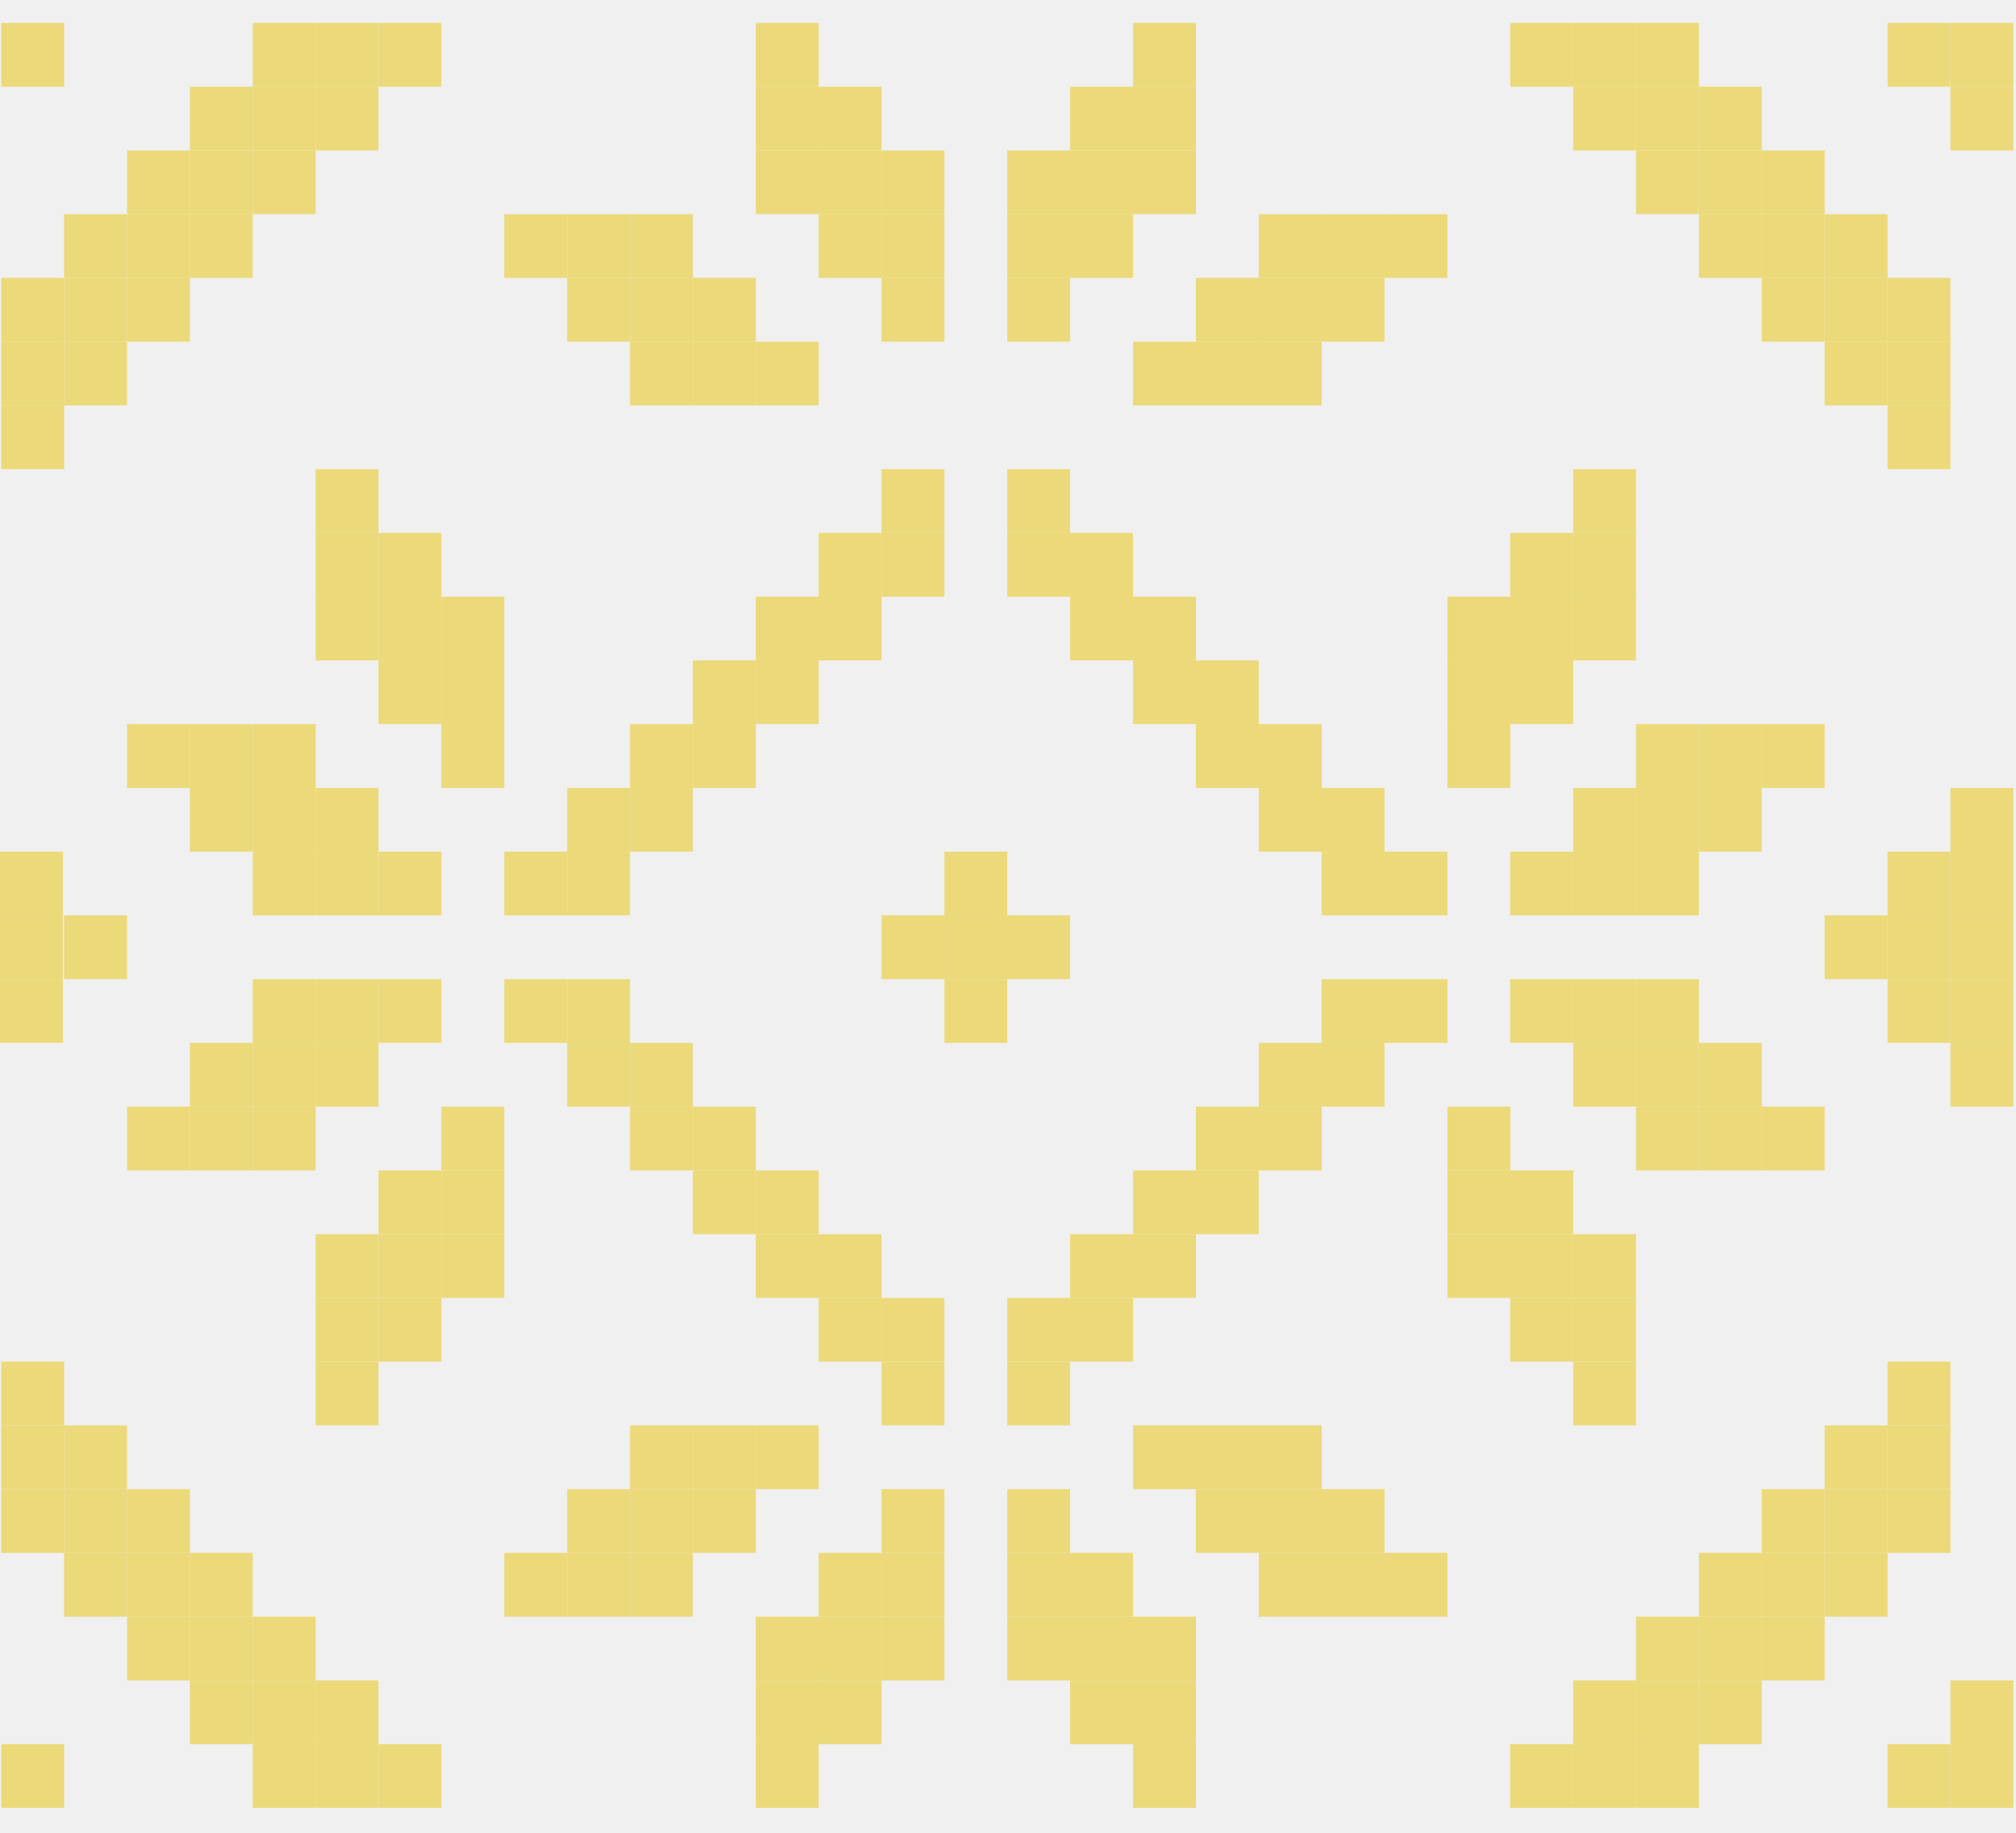
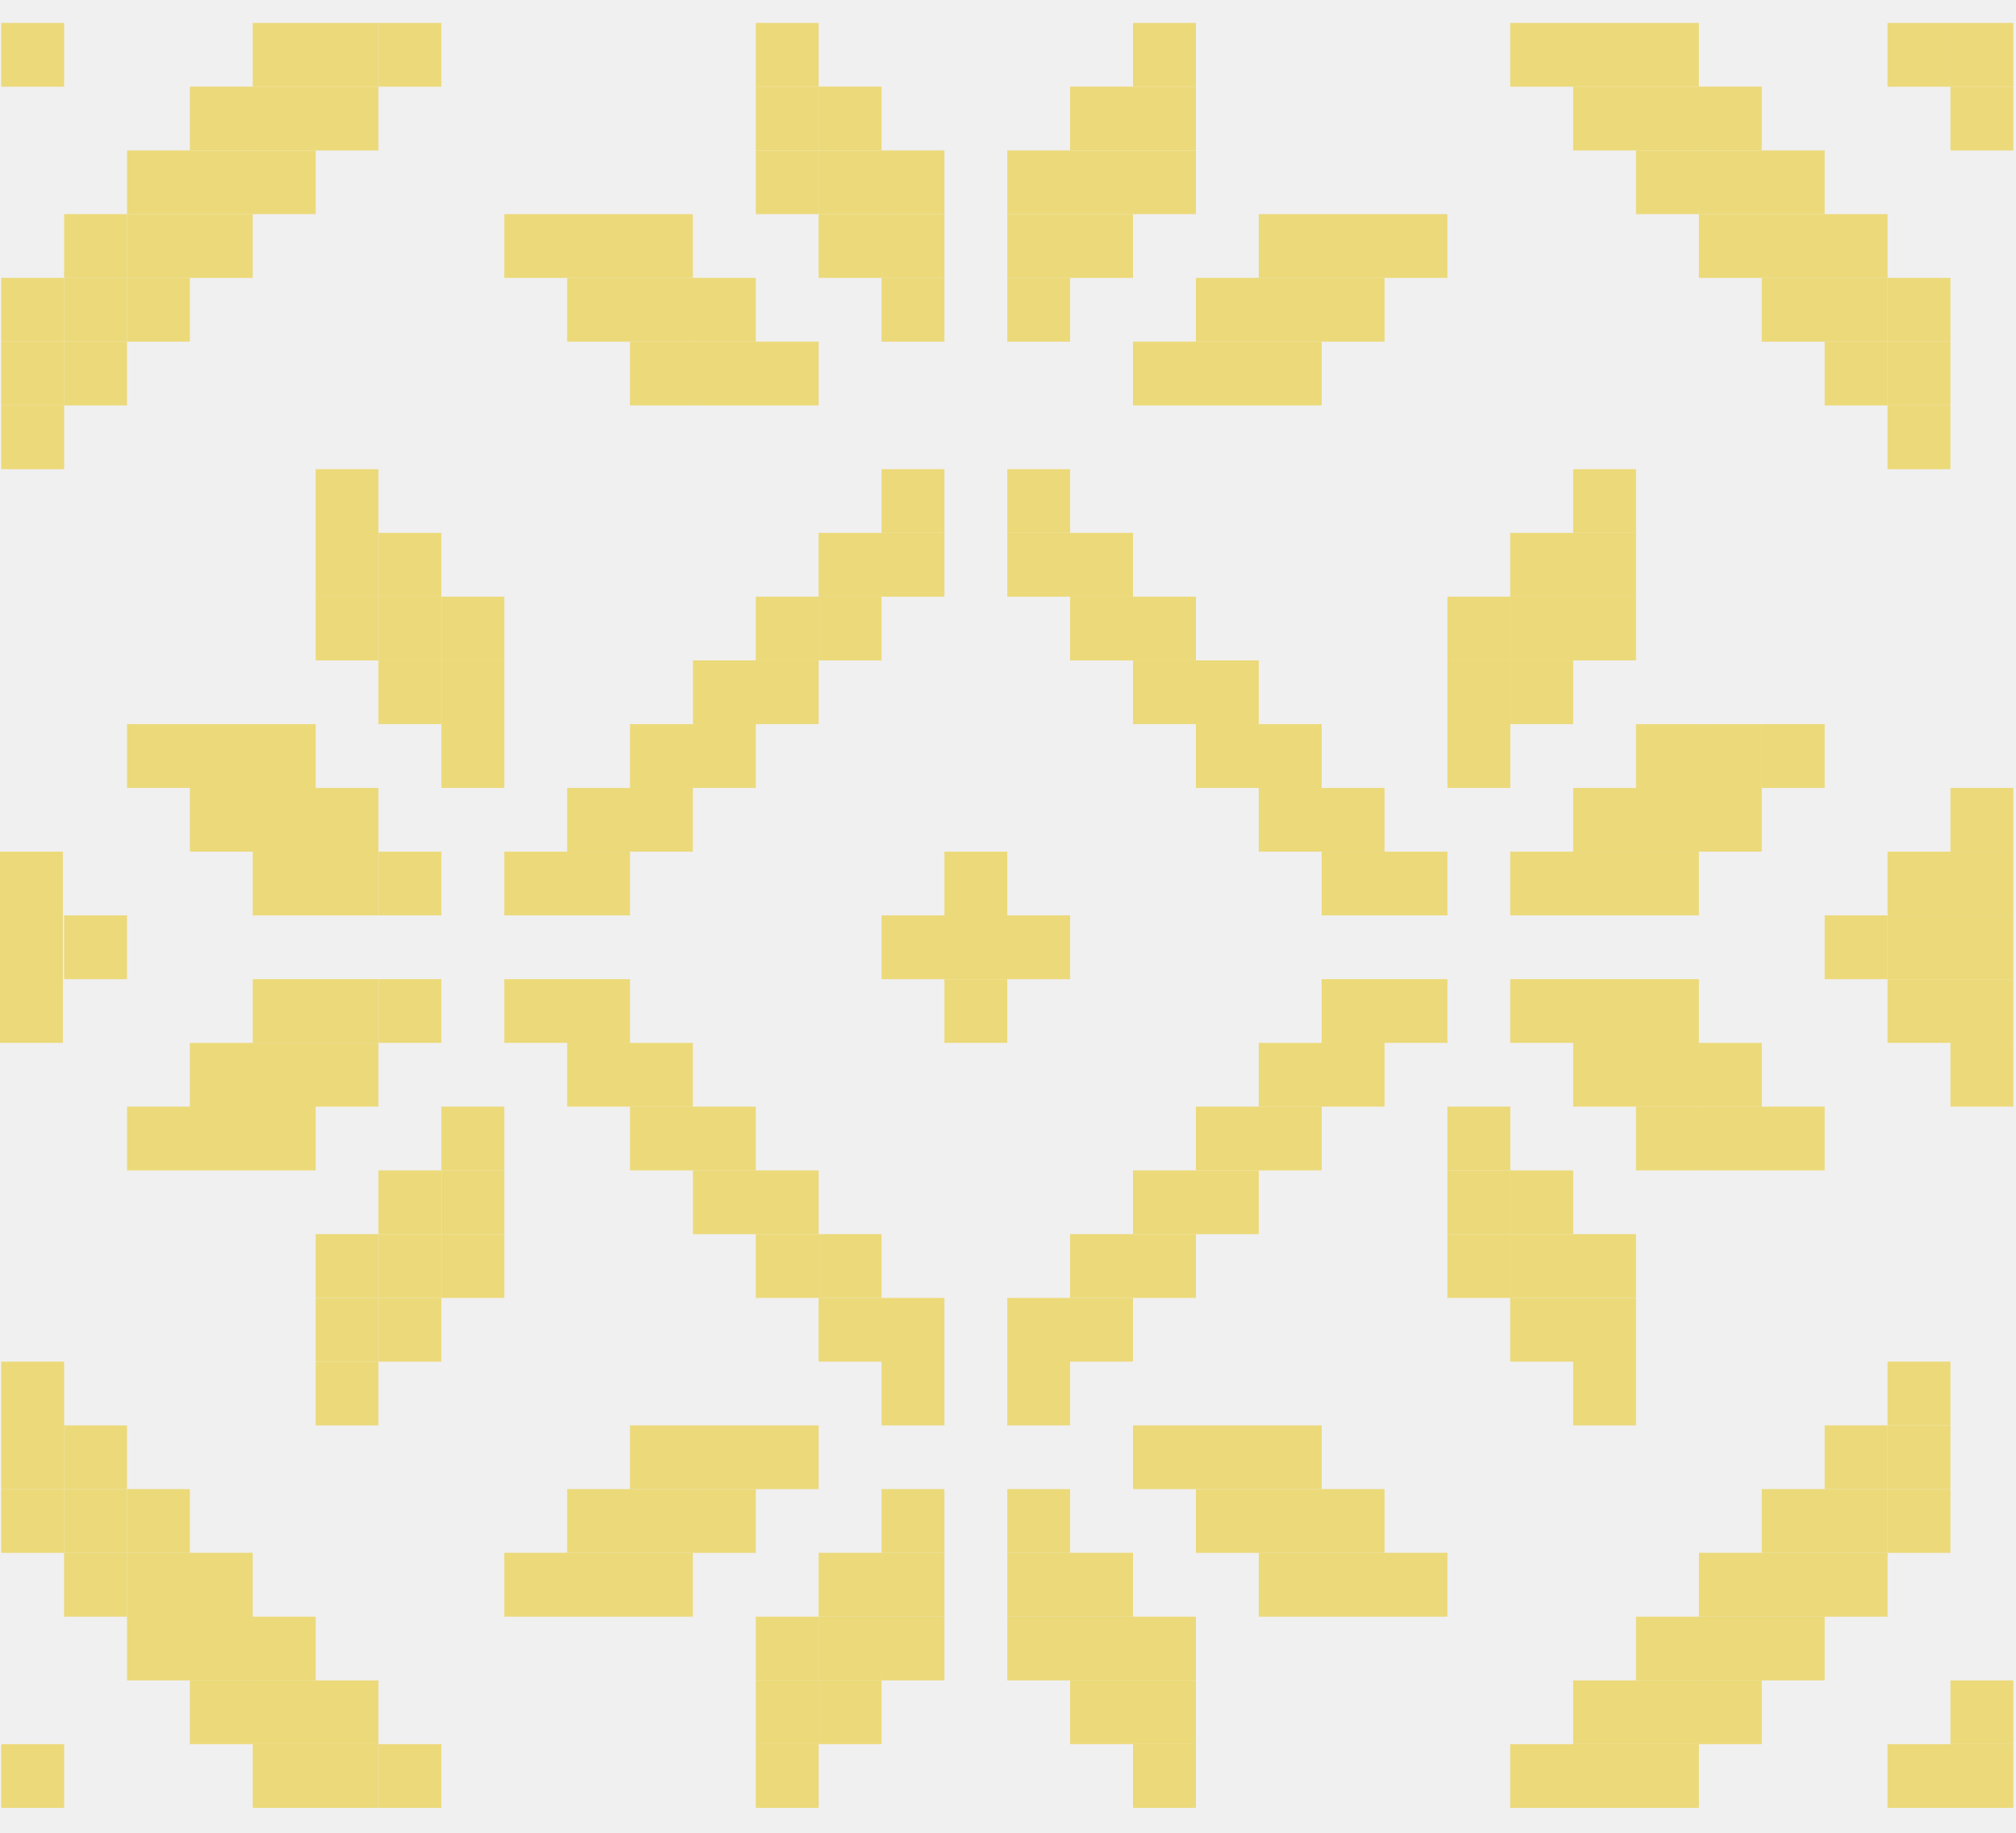
- <svg xmlns="http://www.w3.org/2000/svg" width="44" height="40" viewBox="0 0 44 40" fill="none">
-   <g clip-path="url(#clip0_40_24)">
-     <path d="M43.941 39.456H42.569V38.065H43.941V39.456Z" fill="#ECD979" />
-     <path d="M42.569 39.456H41.196V38.065H42.569V39.456Z" fill="#ECD979" />
-     <path d="M37.079 39.456H35.707V38.065H37.079V39.456Z" fill="#ECD979" />
-     <path d="M35.707 39.456H34.335V38.065H35.707V39.456Z" fill="#ECD979" />
-     <path d="M34.335 39.456H32.962V38.065H34.335V39.456Z" fill="#ECD979" />
-     <path d="M26.101 39.456H24.729V38.065H26.101V39.456Z" fill="#ECD979" />
-     <path d="M17.867 39.456H16.495V38.065H17.867V39.456Z" fill="#ECD979" />
-     <path d="M9.634 39.456H8.261V38.065H9.634V39.456Z" fill="#ECD979" />
-     <path d="M8.261 39.456H6.889V38.065H8.261V39.456Z" fill="#ECD979" />
-     <path d="M6.889 39.456H5.517V38.065H6.889V39.456Z" fill="#ECD979" />
-     <path d="M1.4 39.456H0.027V38.065H1.4V39.456Z" fill="#ECD979" />
-     <path d="M43.941 38.065H42.569V36.674H43.941V38.065Z" fill="#ECD979" />
-     <path d="M38.452 38.065H37.08V36.674H38.452V38.065Z" fill="#ECD979" />
-     <path d="M37.079 38.065H35.707V36.674H37.079V38.065Z" fill="#ECD979" />
-     <path d="M35.707 38.065H34.335V36.674H35.707V38.065Z" fill="#ECD979" />
-     <path d="M26.101 38.065H24.729V36.674H26.101V38.065Z" fill="#ECD979" />
-     <path d="M24.728 38.065H23.356V36.674H24.728V38.065Z" fill="#ECD979" />
-     <path d="M19.239 38.065H17.867V36.674H19.239V38.065Z" fill="#ECD979" />
-     <path d="M17.867 38.065H16.495V36.674H17.867V38.065Z" fill="#ECD979" />
-     <path d="M8.261 38.065H6.889V36.674H8.261V38.065Z" fill="#ECD979" />
-     <path d="M6.889 38.065H5.517V36.674H6.889V38.065Z" fill="#ECD979" />
-     <path d="M5.516 38.065H4.144V36.674H5.516V38.065Z" fill="#ECD979" />
-     <path d="M39.824 36.674H38.452V35.283H39.824V36.674Z" fill="#ECD979" />
-     <path d="M38.452 36.674H37.08V35.283H38.452V36.674Z" fill="#ECD979" />
-     <path d="M37.079 36.674H35.707V35.283H37.079V36.674Z" fill="#ECD979" />
-     <path d="M26.101 36.674H24.729V35.283H26.101V36.674Z" fill="#ECD979" />
-     <path d="M24.728 36.674H23.356V35.283H24.728V36.674Z" fill="#ECD979" />
-     <path d="M23.356 36.674H21.984V35.283H23.356V36.674Z" fill="#ECD979" />
-     <path d="M20.612 36.674H19.24V35.283H20.612V36.674Z" fill="#ECD979" />
-     <path d="M19.239 36.674H17.867V35.283H19.239V36.674Z" fill="#ECD979" />
-     <path d="M17.867 36.674H16.495V35.283H17.867V36.674Z" fill="#ECD979" />
-     <path d="M6.889 36.674H5.517V35.283H6.889V36.674Z" fill="#ECD979" />
-     <path d="M5.516 36.674H4.144V35.283H5.516V36.674Z" fill="#ECD979" />
-     <path d="M4.144 36.674H2.772V35.283H4.144V36.674Z" fill="#ECD979" />
-     <path d="M41.197 35.283H39.824V33.891H41.197V35.283Z" fill="#ECD979" />
-     <path d="M39.824 35.283H38.452V33.891H39.824V35.283Z" fill="#ECD979" />
-     <path d="M38.452 35.283H37.08V33.891H38.452V35.283Z" fill="#ECD979" />
-     <path d="M31.59 35.283H30.218V33.891H31.59V35.283Z" fill="#ECD979" />
-     <path d="M30.218 35.283H28.846V33.891H30.218V35.283Z" fill="#ECD979" />
-     <path d="M28.846 35.283H27.473V33.891H28.846V35.283Z" fill="#ECD979" />
-     <path d="M24.728 35.283H23.356V33.891H24.728V35.283Z" fill="#ECD979" />
-     <path d="M23.356 35.283H21.984V33.891H23.356V35.283Z" fill="#ECD979" />
-     <path d="M20.612 35.283H19.24V33.891H20.612V35.283Z" fill="#ECD979" />
-     <path d="M19.239 35.283H17.867V33.891H19.239V35.283Z" fill="#ECD979" />
-     <path d="M15.123 35.283H13.751V33.891H15.123V35.283Z" fill="#ECD979" />
-     <path d="M13.75 35.283H12.378V33.891H13.75V35.283Z" fill="#ECD979" />
-     <path d="M12.378 35.283H11.006V33.891H12.378V35.283Z" fill="#ECD979" />
-     <path d="M5.516 35.283H4.144V33.891H5.516V35.283Z" fill="#ECD979" />
-     <path d="M4.144 35.283H2.772V33.891H4.144V35.283Z" fill="#ECD979" />
-     <path d="M2.772 35.283H1.399V33.891H2.772V35.283Z" fill="#ECD979" />
-     <path d="M42.569 33.891H41.196V32.5H42.569V33.891Z" fill="#ECD979" />
-     <path d="M41.197 33.891H39.824V32.5H41.197V33.891Z" fill="#ECD979" />
-     <path d="M39.824 33.891H38.452V32.5H39.824V33.891Z" fill="#ECD979" />
-     <path d="M30.218 33.891H28.846V32.5H30.218V33.891Z" fill="#ECD979" />
-     <path d="M28.846 33.891H27.473V32.5H28.846V33.891Z" fill="#ECD979" />
-     <path d="M27.473 33.891H26.101V32.5H27.473V33.891Z" fill="#ECD979" />
-     <path d="M23.356 33.891H21.984V32.5H23.356V33.891Z" fill="#ECD979" />
-     <path d="M20.612 33.891H19.24V32.5H20.612V33.891Z" fill="#ECD979" />
-     <path d="M16.495 33.891H15.123V32.5H16.495V33.891Z" fill="#ECD979" />
-     <path d="M15.123 33.891H13.751V32.5H15.123V33.891Z" fill="#ECD979" />
-     <path d="M13.75 33.891H12.378V32.5H13.75V33.891Z" fill="#ECD979" />
-     <path d="M4.144 33.891H2.772V32.5H4.144V33.891Z" fill="#ECD979" />
-     <path d="M2.772 33.891H1.399V32.5H2.772V33.891Z" fill="#ECD979" />
-     <path d="M1.4 33.891H0.027V32.5H1.4V33.891Z" fill="#ECD979" />
-     <path d="M42.569 32.5H41.196V31.109H42.569V32.5Z" fill="#ECD979" />
-     <path d="M41.197 32.5H39.824V31.109H41.197V32.5Z" fill="#ECD979" />
-     <path d="M28.846 32.5H27.473V31.109H28.846V32.5Z" fill="#ECD979" />
-     <path d="M27.473 32.5H26.101V31.109H27.473V32.5Z" fill="#ECD979" />
-     <path d="M26.101 32.5H24.729V31.109H26.101V32.5Z" fill="#ECD979" />
-     <path d="M17.867 32.5H16.495V31.109H17.867V32.5Z" fill="#ECD979" />
-     <path d="M16.495 32.5H15.123V31.109H16.495V32.5Z" fill="#ECD979" />
-     <path d="M15.123 32.5H13.751V31.109H15.123V32.5Z" fill="#ECD979" />
-     <path d="M2.772 32.5H1.399V31.109H2.772V32.5Z" fill="#ECD979" />
-     <path d="M1.4 32.5H0.027V31.109H1.4V32.5Z" fill="#ECD979" />
-     <path d="M42.569 31.109H41.196V29.717H42.569V31.109Z" fill="#ECD979" />
-     <path d="M35.707 31.109H34.335V29.717H35.707V31.109Z" fill="#ECD979" />
-     <path d="M23.356 31.109H21.984V29.717H23.356V31.109Z" fill="#ECD979" />
-     <path d="M20.612 31.109H19.24V29.717H20.612V31.109Z" fill="#ECD979" />
-     <path d="M8.261 31.109H6.889V29.717H8.261V31.109Z" fill="#ECD979" />
-     <path d="M1.4 31.109H0.027V29.717H1.4V31.109Z" fill="#ECD979" />
-     <path d="M35.707 29.717H34.335V28.326H35.707V29.717Z" fill="#ECD979" />
-     <path d="M34.335 29.717H32.962V28.326H34.335V29.717Z" fill="#ECD979" />
-     <path d="M24.728 29.717H23.356V28.326H24.728V29.717Z" fill="#ECD979" />
-     <path d="M23.356 29.717H21.984V28.326H23.356V29.717Z" fill="#ECD979" />
-     <path d="M20.612 29.717H19.24V28.326H20.612V29.717Z" fill="#ECD979" />
-     <path d="M19.239 29.717H17.867V28.326H19.239V29.717Z" fill="#ECD979" />
-     <path d="M9.634 29.717H8.261V28.326H9.634V29.717Z" fill="#ECD979" />
-     <path d="M8.261 29.717H6.889V28.326H8.261V29.717Z" fill="#ECD979" />
-     <path d="M35.707 28.326H34.335V26.935H35.707V28.326Z" fill="#ECD979" />
-     <path d="M34.335 28.326H32.962V26.935H34.335V28.326Z" fill="#ECD979" />
-     <path d="M32.963 28.326H31.59V26.935H32.963V28.326Z" fill="#ECD979" />
-     <path d="M26.101 28.326H24.729V26.935H26.101V28.326Z" fill="#ECD979" />
-     <path d="M24.728 28.326H23.356V26.935H24.728V28.326Z" fill="#ECD979" />
-     <path d="M19.239 28.326H17.867V26.935H19.239V28.326Z" fill="#ECD979" />
-     <path d="M17.867 28.326H16.495V26.935H17.867V28.326Z" fill="#ECD979" />
-     <path d="M11.006 28.326H9.633V26.935H11.006V28.326Z" fill="#ECD979" />
-     <path d="M9.634 28.326H8.261V26.935H9.634V28.326Z" fill="#ECD979" />
-     <path d="M8.261 28.326H6.889V26.935H8.261V28.326Z" fill="#ECD979" />
-     <path d="M34.335 26.935H32.962V25.544H34.335V26.935Z" fill="#ECD979" />
-     <path d="M32.963 26.935H31.59V25.544H32.963V26.935Z" fill="#ECD979" />
-     <path d="M27.473 26.935H26.101V25.544H27.473V26.935Z" fill="#ECD979" />
-     <path d="M26.101 26.935H24.729V25.544H26.101V26.935Z" fill="#ECD979" />
-     <path d="M17.867 26.935H16.495V25.544H17.867V26.935Z" fill="#ECD979" />
-     <path d="M16.495 26.935H15.123V25.544H16.495V26.935Z" fill="#ECD979" />
-     <path d="M11.006 26.935H9.633V25.544H11.006V26.935Z" fill="#ECD979" />
-     <path d="M9.634 26.935H8.261V25.544H9.634V26.935Z" fill="#ECD979" />
-     <path d="M39.824 25.544H38.452V24.152H39.824V25.544Z" fill="#ECD979" />
-     <path d="M38.452 25.544H37.08V24.152H38.452V25.544Z" fill="#ECD979" />
-     <path d="M37.079 25.544H35.707V24.152H37.079V25.544Z" fill="#ECD979" />
-     <path d="M32.963 25.544H31.59V24.152H32.963V25.544Z" fill="#ECD979" />
-     <path d="M28.846 25.544H27.473V24.152H28.846V25.544Z" fill="#ECD979" />
-     <path d="M27.473 25.544H26.101V24.152H27.473V25.544Z" fill="#ECD979" />
-     <path d="M16.495 25.544H15.123V24.152H16.495V25.544Z" fill="#ECD979" />
-     <path d="M15.123 25.544H13.751V24.152H15.123V25.544Z" fill="#ECD979" />
-     <path d="M11.006 25.544H9.633V24.152H11.006V25.544Z" fill="#ECD979" />
-     <path d="M6.889 25.544H5.517V24.152H6.889V25.544Z" fill="#ECD979" />
-     <path d="M5.516 25.544H4.144V24.152H5.516V25.544Z" fill="#ECD979" />
-     <path d="M4.144 25.544H2.772V24.152H4.144V25.544Z" fill="#ECD979" />
-     <path d="M43.941 24.152H42.569V22.761H43.941V24.152Z" fill="#ECD979" />
-     <path d="M38.452 24.152H37.08V22.761H38.452V24.152Z" fill="#ECD979" />
-     <path d="M37.079 24.152H35.707V22.761H37.079V24.152Z" fill="#ECD979" />
-     <path d="M35.707 24.152H34.335V22.761H35.707V24.152Z" fill="#ECD979" />
-     <path d="M30.218 24.152H28.846V22.761H30.218V24.152Z" fill="#ECD979" />
-     <path d="M28.846 24.152H27.473V22.761H28.846V24.152Z" fill="#ECD979" />
-     <path d="M15.123 24.152H13.751V22.761H15.123V24.152Z" fill="#ECD979" />
-     <path d="M13.75 24.152H12.378V22.761H13.75V24.152Z" fill="#ECD979" />
-     <path d="M8.261 24.152H6.889V22.761H8.261V24.152Z" fill="#ECD979" />
-     <path d="M6.889 24.152H5.517V22.761H6.889V24.152Z" fill="#ECD979" />
-     <path d="M5.516 24.152H4.144V22.761H5.516V24.152Z" fill="#ECD979" />
-     <path d="M43.941 22.761H42.569V21.37H43.941V22.761Z" fill="#ECD979" />
-     <path d="M42.569 22.761H41.196V21.37H42.569V22.761Z" fill="#ECD979" />
-     <path d="M37.079 22.761H35.707V21.37H37.079V22.761Z" fill="#ECD979" />
-     <path d="M35.707 22.761H34.335V21.37H35.707V22.761Z" fill="#ECD979" />
-     <path d="M34.335 22.761H32.962V21.37H34.335V22.761Z" fill="#ECD979" />
-     <path d="M31.59 22.761H30.218V21.37H31.59V22.761Z" fill="#ECD979" />
-     <path d="M30.218 22.761H28.846V21.37H30.218V22.761Z" fill="#ECD979" />
-     <path d="M21.984 22.761H20.612V21.37H21.984V22.761Z" fill="#ECD979" />
-     <path d="M13.75 22.761H12.378V21.37H13.75V22.761Z" fill="#ECD979" />
-     <path d="M12.378 22.761H11.006V21.37H12.378V22.761Z" fill="#ECD979" />
-     <path d="M9.634 22.761H8.261V21.37H9.634V22.761Z" fill="#ECD979" />
-     <path d="M8.261 22.761H6.889V21.37H8.261V22.761Z" fill="#ECD979" />
-     <path d="M6.889 22.761H5.517V21.37H6.889V22.761Z" fill="#ECD979" />
-     <path d="M1.372 21.37H0V19.978H1.372V21.37Z" fill="#ECD979" />
-     <path d="M2.772 21.37H1.399V19.978H2.772V21.37Z" fill="#ECD979" />
-     <path d="M1.372 22.761H0V21.37H1.372V22.761Z" fill="#ECD979" />
-     <path d="M1.372 19.978H0V18.587H1.372V19.978Z" fill="#ECD979" />
-     <path d="M43.941 21.37H42.569V19.978H43.941V21.37Z" fill="#ECD979" />
-     <path d="M42.569 21.37H41.196V19.978H42.569V21.37Z" fill="#ECD979" />
-     <path d="M41.197 21.37H39.824V19.978H41.197V21.37Z" fill="#ECD979" />
-     <path d="M23.356 21.37H21.984V19.978H23.356V21.37Z" fill="#ECD979" />
-     <path d="M21.984 21.37H20.612V19.978H21.984V21.37Z" fill="#ECD979" />
-     <path d="M20.612 21.37H19.24V19.978H20.612V21.37Z" fill="#ECD979" />
-     <path d="M43.941 19.978H42.569V18.587H43.941V19.978Z" fill="#ECD979" />
-     <path d="M42.569 19.978H41.196V18.587H42.569V19.978Z" fill="#ECD979" />
-     <path d="M37.079 19.978H35.707V18.587H37.079V19.978Z" fill="#ECD979" />
-     <path d="M35.707 19.978H34.335V18.587H35.707V19.978Z" fill="#ECD979" />
-     <path d="M34.335 19.978H32.962V18.587H34.335V19.978Z" fill="#ECD979" />
-     <path d="M31.59 19.978H30.218V18.587H31.59V19.978Z" fill="#ECD979" />
-     <path d="M30.218 19.978H28.846V18.587H30.218V19.978Z" fill="#ECD979" />
-     <path d="M21.984 19.978H20.612V18.587H21.984V19.978Z" fill="#ECD979" />
-     <path d="M13.75 19.978H12.378V18.587H13.75V19.978Z" fill="#ECD979" />
-     <path d="M12.378 19.978H11.006V18.587H12.378V19.978Z" fill="#ECD979" />
-     <path d="M9.634 19.978H8.261V18.587H9.634V19.978Z" fill="#ECD979" />
-     <path d="M8.261 19.978H6.889V18.587H8.261V19.978Z" fill="#ECD979" />
-     <path d="M6.889 19.978H5.517V18.587H6.889V19.978Z" fill="#ECD979" />
-     <path d="M43.941 18.587H42.569V17.196H43.941V18.587Z" fill="#ECD979" />
-     <path d="M38.452 18.587H37.08V17.196H38.452V18.587Z" fill="#ECD979" />
-     <path d="M37.079 18.587H35.707V17.196H37.079V18.587Z" fill="#ECD979" />
-     <path d="M35.707 18.587H34.335V17.196H35.707V18.587Z" fill="#ECD979" />
-     <path d="M30.218 18.587H28.846V17.196H30.218V18.587Z" fill="#ECD979" />
-     <path d="M28.846 18.587H27.473V17.196H28.846V18.587Z" fill="#ECD979" />
-     <path d="M15.123 18.587H13.751V17.196H15.123V18.587Z" fill="#ECD979" />
-     <path d="M13.75 18.587H12.378V17.196H13.75V18.587Z" fill="#ECD979" />
-     <path d="M8.261 18.587H6.889V17.196H8.261V18.587Z" fill="#ECD979" />
-     <path d="M6.889 18.587H5.517V17.196H6.889V18.587Z" fill="#ECD979" />
-     <path d="M5.516 18.587H4.144V17.196H5.516V18.587Z" fill="#ECD979" />
-     <path d="M39.824 17.196H38.452V15.804H39.824V17.196Z" fill="#ECD979" />
-     <path d="M38.452 17.196H37.08V15.804H38.452V17.196Z" fill="#ECD979" />
-     <path d="M37.079 17.196H35.707V15.804H37.079V17.196Z" fill="#ECD979" />
-     <path d="M32.963 17.196H31.59V15.804H32.963V17.196Z" fill="#ECD979" />
-     <path d="M28.846 17.196H27.473V15.804H28.846V17.196Z" fill="#ECD979" />
-     <path d="M27.473 17.196H26.101V15.804H27.473V17.196Z" fill="#ECD979" />
-     <path d="M16.495 17.196H15.123V15.804H16.495V17.196Z" fill="#ECD979" />
-     <path d="M15.123 17.196H13.751V15.804H15.123V17.196Z" fill="#ECD979" />
-     <path d="M11.006 17.196H9.633V15.804H11.006V17.196Z" fill="#ECD979" />
-     <path d="M6.889 17.196H5.517V15.804H6.889V17.196Z" fill="#ECD979" />
-     <path d="M5.516 17.196H4.144V15.804H5.516V17.196Z" fill="#ECD979" />
-     <path d="M4.144 17.196H2.772V15.804H4.144V17.196Z" fill="#ECD979" />
-     <path d="M34.335 15.804H32.962V14.413H34.335V15.804Z" fill="#ECD979" />
-     <path d="M32.963 15.804H31.59V14.413H32.963V15.804Z" fill="#ECD979" />
-     <path d="M27.473 15.804H26.101V14.413H27.473V15.804Z" fill="#ECD979" />
-     <path d="M26.101 15.804H24.729V14.413H26.101V15.804Z" fill="#ECD979" />
-     <path d="M17.867 15.804H16.495V14.413H17.867V15.804Z" fill="#ECD979" />
-     <path d="M16.495 15.804H15.123V14.413H16.495V15.804Z" fill="#ECD979" />
-     <path d="M11.006 15.804H9.633V14.413H11.006V15.804Z" fill="#ECD979" />
-     <path d="M9.634 15.804H8.261V14.413H9.634V15.804Z" fill="#ECD979" />
-     <path d="M35.707 14.413H34.335V13.022H35.707V14.413Z" fill="#ECD979" />
-     <path d="M34.335 14.413H32.962V13.022H34.335V14.413Z" fill="#ECD979" />
-     <path d="M32.963 14.413H31.59V13.022H32.963V14.413Z" fill="#ECD979" />
-     <path d="M26.101 14.413H24.729V13.022H26.101V14.413Z" fill="#ECD979" />
-     <path d="M24.728 14.413H23.356V13.022H24.728V14.413Z" fill="#ECD979" />
-     <path d="M19.239 14.413H17.867V13.022H19.239V14.413Z" fill="#ECD979" />
-     <path d="M17.867 14.413H16.495V13.022H17.867V14.413Z" fill="#ECD979" />
-     <path d="M11.006 14.413H9.633V13.022H11.006V14.413Z" fill="#ECD979" />
-     <path d="M9.634 14.413H8.261V13.022H9.634V14.413Z" fill="#ECD979" />
-     <path d="M8.261 14.413H6.889V13.022H8.261V14.413Z" fill="#ECD979" />
-     <path d="M35.707 13.022H34.335V11.63H35.707V13.022Z" fill="#ECD979" />
-     <path d="M34.335 13.022H32.962V11.63H34.335V13.022Z" fill="#ECD979" />
-     <path d="M24.728 13.022H23.356V11.63H24.728V13.022Z" fill="#ECD979" />
-     <path d="M23.356 13.022H21.984V11.63H23.356V13.022Z" fill="#ECD979" />
-     <path d="M20.612 13.022H19.24V11.63H20.612V13.022Z" fill="#ECD979" />
-     <path d="M19.239 13.022H17.867V11.63H19.239V13.022Z" fill="#ECD979" />
-     <path d="M9.634 13.022H8.261V11.63H9.634V13.022Z" fill="#ECD979" />
-     <path d="M8.261 13.022H6.889V11.63H8.261V13.022Z" fill="#ECD979" />
-     <path d="M35.707 11.63H34.335V10.239H35.707V11.63Z" fill="#ECD979" />
-     <path d="M23.356 11.63H21.984V10.239H23.356V11.63Z" fill="#ECD979" />
-     <path d="M20.612 11.63H19.24V10.239H20.612V11.63Z" fill="#ECD979" />
-     <path d="M8.261 11.63H6.889V10.239H8.261V11.63Z" fill="#ECD979" />
-     <path d="M42.569 10.239H41.196V8.848H42.569V10.239Z" fill="#ECD979" />
-     <path d="M1.4 10.239H0.027V8.848H1.4V10.239Z" fill="#ECD979" />
-     <path d="M42.569 8.848H41.196V7.457H42.569V8.848Z" fill="#ECD979" />
-     <path d="M41.197 8.848H39.824V7.457H41.197V8.848Z" fill="#ECD979" />
-     <path d="M28.846 8.848H27.473V7.457H28.846V8.848Z" fill="#ECD979" />
-     <path d="M27.473 8.848H26.101V7.457H27.473V8.848Z" fill="#ECD979" />
-     <path d="M26.101 8.848H24.729V7.457H26.101V8.848Z" fill="#ECD979" />
-     <path d="M17.867 8.848H16.495V7.457H17.867V8.848Z" fill="#ECD979" />
-     <path d="M16.495 8.848H15.123V7.457H16.495V8.848Z" fill="#ECD979" />
-     <path d="M15.123 8.848H13.751V7.457H15.123V8.848Z" fill="#ECD979" />
-     <path d="M2.772 8.848H1.399V7.457H2.772V8.848Z" fill="#ECD979" />
-     <path d="M1.4 8.848H0.027V7.457H1.4V8.848Z" fill="#ECD979" />
-     <path d="M42.569 7.457H41.196V6.065H42.569V7.457Z" fill="#ECD979" />
-     <path d="M41.197 7.457H39.824V6.065H41.197V7.457Z" fill="#ECD979" />
-     <path d="M39.824 7.457H38.452V6.065H39.824V7.457Z" fill="#ECD979" />
-     <path d="M30.218 7.457H28.846V6.065H30.218V7.457Z" fill="#ECD979" />
-     <path d="M28.846 7.457H27.473V6.065H28.846V7.457Z" fill="#ECD979" />
-     <path d="M27.473 7.457H26.101V6.065H27.473V7.457Z" fill="#ECD979" />
-     <path d="M23.356 7.457H21.984V6.065H23.356V7.457Z" fill="#ECD979" />
-     <path d="M20.612 7.457H19.24V6.065H20.612V7.457Z" fill="#ECD979" />
-     <path d="M16.495 7.457H15.123V6.065H16.495V7.457Z" fill="#ECD979" />
-     <path d="M15.123 7.457H13.751V6.065H15.123V7.457Z" fill="#ECD979" />
-     <path d="M13.75 7.457H12.378V6.065H13.75V7.457Z" fill="#ECD979" />
-     <path d="M4.144 7.457H2.772V6.065H4.144V7.457Z" fill="#ECD979" />
-     <path d="M2.772 7.457H1.399V6.065H2.772V7.457Z" fill="#ECD979" />
-     <path d="M1.4 7.457H0.027V6.065H1.4V7.457Z" fill="#ECD979" />
-     <path d="M41.197 6.065H39.824V4.674H41.197V6.065Z" fill="#ECD979" />
-     <path d="M39.824 6.065H38.452V4.674H39.824V6.065Z" fill="#ECD979" />
-     <path d="M38.452 6.065H37.08V4.674H38.452V6.065Z" fill="#ECD979" />
-     <path d="M31.59 6.065H30.218V4.674H31.59V6.065Z" fill="#ECD979" />
-     <path d="M30.218 6.065H28.846V4.674H30.218V6.065Z" fill="#ECD979" />
-     <path d="M28.846 6.065H27.473V4.674H28.846V6.065Z" fill="#ECD979" />
-     <path d="M24.728 6.065H23.356V4.674H24.728V6.065Z" fill="#ECD979" />
-     <path d="M23.356 6.065H21.984V4.674H23.356V6.065Z" fill="#ECD979" />
-     <path d="M20.612 6.065H19.24V4.674H20.612V6.065Z" fill="#ECD979" />
-     <path d="M19.239 6.065H17.867V4.674H19.239V6.065Z" fill="#ECD979" />
-     <path d="M15.123 6.065H13.751V4.674H15.123V6.065Z" fill="#ECD979" />
-     <path d="M13.75 6.065H12.378V4.674H13.75V6.065Z" fill="#ECD979" />
-     <path d="M12.378 6.065H11.006V4.674H12.378V6.065Z" fill="#ECD979" />
-     <path d="M5.516 6.065H4.144V4.674H5.516V6.065Z" fill="#ECD979" />
-     <path d="M4.144 6.065H2.772V4.674H4.144V6.065Z" fill="#ECD979" />
-     <path d="M2.772 6.065H1.399V4.674H2.772V6.065Z" fill="#ECD979" />
-     <path d="M39.824 4.674H38.452V3.283H39.824V4.674Z" fill="#ECD979" />
-     <path d="M38.452 4.674H37.08V3.283H38.452V4.674Z" fill="#ECD979" />
-     <path d="M37.079 4.674H35.707V3.283H37.079V4.674Z" fill="#ECD979" />
-     <path d="M26.101 4.674H24.729V3.283H26.101V4.674Z" fill="#ECD979" />
-     <path d="M24.728 4.674H23.356V3.283H24.728V4.674Z" fill="#ECD979" />
-     <path d="M23.356 4.674H21.984V3.283H23.356V4.674Z" fill="#ECD979" />
-     <path d="M20.612 4.674H19.24V3.283H20.612V4.674Z" fill="#ECD979" />
-     <path d="M19.239 4.674H17.867V3.283H19.239V4.674Z" fill="#ECD979" />
-     <path d="M17.867 4.674H16.495V3.283H17.867V4.674Z" fill="#ECD979" />
-     <path d="M6.889 4.674H5.517V3.283H6.889V4.674Z" fill="#ECD979" />
-     <path d="M5.516 4.674H4.144V3.283H5.516V4.674Z" fill="#ECD979" />
-     <path d="M4.144 4.674H2.772V3.283H4.144V4.674Z" fill="#ECD979" />
-     <path d="M43.941 3.283H42.569V1.891H43.941V3.283Z" fill="#ECD979" />
-     <path d="M38.452 3.283H37.08V1.891H38.452V3.283Z" fill="#ECD979" />
-     <path d="M37.079 3.283H35.707V1.891H37.079V3.283Z" fill="#ECD979" />
-     <path d="M35.707 3.283H34.335V1.891H35.707V3.283Z" fill="#ECD979" />
-     <path d="M26.101 3.283H24.729V1.891H26.101V3.283Z" fill="#ECD979" />
-     <path d="M24.728 3.283H23.356V1.891H24.728V3.283Z" fill="#ECD979" />
-     <path d="M19.239 3.283H17.867V1.891H19.239V3.283Z" fill="#ECD979" />
-     <path d="M17.867 3.283H16.495V1.891H17.867V3.283Z" fill="#ECD979" />
-     <path d="M8.261 3.283H6.889V1.891H8.261V3.283Z" fill="#ECD979" />
-     <path d="M6.889 3.283H5.517V1.891H6.889V3.283Z" fill="#ECD979" />
-     <path d="M5.516 3.283H4.144V1.891H5.516V3.283Z" fill="#ECD979" />
-     <path d="M43.941 1.891H42.569V0.5H43.941V1.891Z" fill="#ECD979" />
-     <path d="M42.569 1.891H41.196V0.5H42.569V1.891Z" fill="#ECD979" />
-     <path d="M37.079 1.891H35.707V0.5H37.079V1.891Z" fill="#ECD979" />
-     <path d="M35.707 1.891H34.335V0.5H35.707V1.891Z" fill="#ECD979" />
-     <path d="M34.335 1.891H32.962V0.5H34.335V1.891Z" fill="#ECD979" />
-     <path d="M26.101 1.891H24.729V0.5H26.101V1.891Z" fill="#ECD979" />
-     <path d="M17.867 1.891H16.495V0.5H17.867V1.891Z" fill="#ECD979" />
-     <path d="M9.634 1.891H8.261V0.5H9.634V1.891Z" fill="#ECD979" />
-     <path d="M8.261 1.891H6.889V0.5H8.261V1.891Z" fill="#ECD979" />
-     <path d="M6.889 1.891H5.517V0.5H6.889V1.891Z" fill="#ECD979" />
-     <path d="M1.4 1.891H0.027V0.5H1.4V1.891Z" fill="#ECD979" />
+ <svg xmlns="http://www.w3.org/2000/svg" width="44" height="40" fill="none">
+   <g fill="#ECD979" clip-path="url(#a)">
+     <path d="M43.941 39.456H42.57v-1.39h1.372v1.39ZM42.569 39.456h-1.373v-1.39h1.373v1.39ZM37.08 39.456h-1.373v-1.39h1.372v1.39ZM35.707 39.456h-1.372v-1.39h1.372v1.39ZM34.335 39.456h-1.373v-1.39h1.373v1.39ZM26.1 39.456h-1.372v-1.39h1.373v1.39ZM17.867 39.456h-1.372v-1.39h1.372v1.39ZM9.634 39.456H8.26v-1.39h1.373v1.39Z" />
+     <path d="M8.261 39.456H6.889v-1.39H8.26v1.39ZM6.889 39.456H5.517v-1.39h1.372v1.39ZM1.4 39.456H.027v-1.39H1.4v1.39ZM43.941 38.065H42.57v-1.391h1.372v1.391ZM38.452 38.065H37.08v-1.391h1.372v1.391ZM37.08 38.065h-1.373v-1.391h1.372v1.391ZM35.707 38.065h-1.372v-1.391h1.372v1.391ZM26.1 38.065h-1.372v-1.391h1.373v1.391ZM24.728 38.065h-1.372v-1.391h1.372v1.391ZM19.24 38.065h-1.373v-1.391h1.372v1.391Z" />
+     <path d="M17.867 38.065h-1.372v-1.391h1.372v1.391ZM8.261 38.065H6.889v-1.391H8.26v1.391ZM6.889 38.065H5.517v-1.391h1.372v1.391ZM5.516 38.065H4.144v-1.391h1.372v1.391ZM39.824 36.674h-1.372v-1.391h1.372v1.39ZM38.452 36.674H37.08v-1.391h1.372v1.39ZM37.08 36.674h-1.373v-1.391h1.372v1.39ZM26.1 36.674h-1.372v-1.391h1.373v1.39ZM24.728 36.674h-1.372v-1.391h1.372v1.39ZM23.356 36.674h-1.372v-1.391h1.372v1.39ZM20.612 36.674H19.24v-1.391h1.372v1.39ZM19.24 36.674h-1.373v-1.391h1.372v1.39Z" />
+     <path d="M17.867 36.674h-1.372v-1.391h1.372v1.39ZM6.889 36.674H5.517v-1.391h1.372v1.39ZM5.516 36.674H4.144v-1.391h1.372v1.39ZM4.144 36.674H2.772v-1.391h1.372v1.39ZM41.197 35.283h-1.373V33.89h1.373v1.392ZM39.824 35.283h-1.372V33.89h1.372v1.392ZM38.452 35.283H37.08V33.89h1.372v1.392ZM31.59 35.283h-1.372V33.89h1.372v1.392ZM30.218 35.283h-1.372V33.89h1.372v1.392ZM28.846 35.283h-1.373V33.89h1.373v1.392ZM24.728 35.283h-1.372V33.89h1.372v1.392ZM23.356 35.283h-1.372V33.89h1.372v1.392ZM20.612 35.283H19.24V33.89h1.372v1.392ZM19.24 35.283h-1.373V33.89h1.372v1.392ZM15.123 35.283H13.75V33.89h1.372v1.392ZM13.75 35.283h-1.372V33.89h1.372v1.392ZM12.378 35.283h-1.372V33.89h1.372v1.392ZM5.516 35.283H4.144V33.89h1.372v1.392ZM4.144 35.283H2.772V33.89h1.372v1.392Z" />
+     <path d="M2.772 35.283H1.399V33.89h1.373v1.392ZM42.569 33.891h-1.373V32.5h1.373v1.391Z" />
+     <path d="M41.197 33.891h-1.373V32.5h1.373v1.391ZM39.824 33.891h-1.372V32.5h1.372v1.391ZM30.218 33.891h-1.372V32.5h1.372v1.391ZM28.846 33.891h-1.373V32.5h1.373v1.391ZM27.473 33.891h-1.372V32.5h1.372v1.391ZM23.356 33.891h-1.372V32.5h1.372v1.391ZM20.612 33.891H19.24V32.5h1.372v1.391ZM16.495 33.891h-1.372V32.5h1.372v1.391ZM15.123 33.891H13.75V32.5h1.372v1.391ZM13.75 33.891h-1.372V32.5h1.372v1.391ZM4.144 33.891H2.772V32.5h1.372v1.391Z" />
+     <path d="M2.772 33.891H1.399V32.5h1.373v1.391Z" />
+     <path d="M1.4 33.891H.027V32.5H1.4v1.391ZM42.569 32.5h-1.373v-1.391h1.373V32.5Z" />
+     <path d="M41.197 32.5h-1.373v-1.391h1.373V32.5ZM28.846 32.5h-1.373v-1.391h1.373V32.5ZM27.473 32.5h-1.372v-1.391h1.372V32.5Z" />
+     <path d="M26.1 32.5h-1.372v-1.391h1.373V32.5ZM17.867 32.5h-1.372v-1.391h1.372V32.5ZM16.495 32.5h-1.372v-1.391h1.372V32.5ZM15.123 32.5H13.75v-1.391h1.372V32.5ZM2.772 32.5H1.399v-1.391h1.373V32.5Z" />
+     <path d="M1.4 32.5H.027v-1.391H1.4V32.5ZM42.569 31.109h-1.373v-1.392h1.373v1.392ZM35.707 31.109h-1.372v-1.392h1.372v1.392ZM23.356 31.109h-1.372v-1.392h1.372v1.392ZM20.612 31.109H19.24v-1.392h1.372v1.392ZM8.261 31.109H6.889v-1.392H8.26v1.392ZM1.4 31.109H.027v-1.392H1.4v1.392ZM35.707 29.717h-1.372v-1.39h1.372v1.39ZM34.335 29.717h-1.373v-1.39h1.373v1.39ZM24.728 29.717h-1.372v-1.39h1.372v1.39ZM23.356 29.717h-1.372v-1.39h1.372v1.39ZM20.612 29.717H19.24v-1.39h1.372v1.39ZM19.24 29.717h-1.373v-1.39h1.372v1.39ZM9.634 29.717H8.26v-1.39h1.373v1.39Z" />
+     <path d="M8.261 29.717H6.889v-1.39H8.26v1.39ZM35.707 28.326h-1.372v-1.391h1.372v1.391ZM34.335 28.326h-1.373v-1.391h1.373v1.391Z" />
+     <path d="M32.963 28.326H31.59v-1.391h1.373v1.391ZM26.1 28.326h-1.372v-1.391h1.373v1.391ZM24.728 28.326h-1.372v-1.391h1.372v1.391ZM19.24 28.326h-1.373v-1.391h1.372v1.391Z" />
+     <path d="M17.867 28.326h-1.372v-1.391h1.372v1.391ZM11.006 28.326H9.633v-1.391h1.373v1.391Z" />
+     <path d="M9.634 28.326H8.26v-1.391h1.373v1.391Z" />
+     <path d="M8.261 28.326H6.889v-1.391H8.26v1.391ZM34.335 26.935h-1.373v-1.391h1.373v1.39Z" />
+     <path d="M32.963 26.935H31.59v-1.391h1.373v1.39ZM27.473 26.935h-1.372v-1.391h1.372v1.39Z" />
+     <path d="M26.1 26.935h-1.372v-1.391h1.373v1.39ZM17.867 26.935h-1.372v-1.391h1.372v1.39ZM16.495 26.935h-1.372v-1.391h1.372v1.39ZM11.006 26.935H9.633v-1.391h1.373v1.39Z" />
+     <path d="M9.634 26.935H8.26v-1.391h1.373v1.39ZM39.824 25.544h-1.372v-1.392h1.372v1.392ZM38.452 25.544H37.08v-1.392h1.372v1.392ZM37.08 25.544h-1.373v-1.392h1.372v1.392ZM32.963 25.544H31.59v-1.392h1.373v1.392ZM28.846 25.544h-1.373v-1.392h1.373v1.392ZM27.473 25.544h-1.372v-1.392h1.372v1.392ZM16.495 25.544h-1.372v-1.392h1.372v1.392ZM15.123 25.544H13.75v-1.392h1.372v1.392Z" />
+     <path d="M11.006 25.544H9.633v-1.392h1.373v1.392ZM6.889 25.544H5.517v-1.392h1.372v1.392ZM5.516 25.544H4.144v-1.392h1.372v1.392ZM4.144 25.544H2.772v-1.392h1.372v1.392ZM43.941 24.152H42.57v-1.391h1.372v1.391ZM38.452 24.152H37.08v-1.391h1.372v1.391ZM37.08 24.152h-1.373v-1.391h1.372v1.391ZM35.707 24.152h-1.372v-1.391h1.372v1.391ZM30.218 24.152h-1.372v-1.391h1.372v1.391ZM28.846 24.152h-1.373v-1.391h1.373v1.391ZM15.123 24.152H13.75v-1.391h1.372v1.391ZM13.75 24.152h-1.372v-1.391h1.372v1.391ZM8.261 24.152H6.889v-1.391H8.26v1.391ZM6.889 24.152H5.517v-1.391h1.372v1.391ZM5.516 24.152H4.144v-1.391h1.372v1.391ZM43.941 22.76H42.57v-1.39h1.372v1.39ZM42.569 22.76h-1.373v-1.39h1.373v1.39ZM37.08 22.76h-1.373v-1.39h1.372v1.39ZM35.707 22.76h-1.372v-1.39h1.372v1.39ZM34.335 22.76h-1.373v-1.39h1.373v1.39ZM31.59 22.76h-1.372v-1.39h1.372v1.39ZM30.218 22.76h-1.372v-1.39h1.372v1.39ZM21.984 22.76h-1.372v-1.39h1.372v1.39ZM13.75 22.76h-1.372v-1.39h1.372v1.39ZM12.378 22.76h-1.372v-1.39h1.372v1.39ZM9.634 22.76H8.26v-1.39h1.373v1.39Z" />
+     <path d="M8.261 22.76H6.889v-1.39H8.26v1.39ZM6.889 22.76H5.517v-1.39h1.372v1.39ZM1.372 21.37H0v-1.392h1.372v1.392ZM2.772 21.37H1.399v-1.392h1.373v1.392ZM1.372 22.76H0v-1.39h1.372v1.39ZM1.372 19.978H0v-1.391h1.372v1.391ZM43.941 21.37H42.57v-1.392h1.372v1.392ZM42.569 21.37h-1.373v-1.392h1.373v1.392Z" />
+     <path d="M41.197 21.37h-1.373v-1.392h1.373v1.392ZM23.356 21.37h-1.372v-1.392h1.372v1.392ZM21.984 21.37h-1.372v-1.392h1.372v1.392ZM20.612 21.37H19.24v-1.392h1.372v1.392ZM43.941 19.978H42.57v-1.391h1.372v1.391ZM42.569 19.978h-1.373v-1.391h1.373v1.391ZM37.08 19.978h-1.373v-1.391h1.372v1.391ZM35.707 19.978h-1.372v-1.391h1.372v1.391ZM34.335 19.978h-1.373v-1.391h1.373v1.391ZM31.59 19.978h-1.372v-1.391h1.372v1.391ZM30.218 19.978h-1.372v-1.391h1.372v1.391ZM21.984 19.978h-1.372v-1.391h1.372v1.391ZM13.75 19.978h-1.372v-1.391h1.372v1.391ZM12.378 19.978h-1.372v-1.391h1.372v1.391ZM9.634 19.978H8.26v-1.391h1.373v1.391Z" />
+     <path d="M8.261 19.978H6.889v-1.391H8.26v1.391ZM6.889 19.978H5.517v-1.391h1.372v1.391ZM43.941 18.587H42.57v-1.391h1.372v1.39ZM38.452 18.587H37.08v-1.391h1.372v1.39ZM37.08 18.587h-1.373v-1.391h1.372v1.39ZM35.707 18.587h-1.372v-1.391h1.372v1.39ZM30.218 18.587h-1.372v-1.391h1.372v1.39ZM28.846 18.587h-1.373v-1.391h1.373v1.39ZM15.123 18.587H13.75v-1.391h1.372v1.39ZM13.75 18.587h-1.372v-1.391h1.372v1.39ZM8.261 18.587H6.889v-1.391H8.26v1.39ZM6.889 18.587H5.517v-1.391h1.372v1.39ZM5.516 18.587H4.144v-1.391h1.372v1.39ZM39.824 17.196h-1.372v-1.392h1.372v1.392Z" />
+     <path d="M38.452 17.196H37.08v-1.392h1.372v1.392ZM37.08 17.196h-1.373v-1.392h1.372v1.392ZM32.963 17.196H31.59v-1.392h1.373v1.392ZM28.846 17.196h-1.373v-1.392h1.373v1.392ZM27.473 17.196h-1.372v-1.392h1.372v1.392ZM16.495 17.196h-1.372v-1.392h1.372v1.392ZM15.123 17.196H13.75v-1.392h1.372v1.392ZM11.006 17.196H9.633v-1.392h1.373v1.392ZM6.889 17.196H5.517v-1.392h1.372v1.392ZM5.516 17.196H4.144v-1.392h1.372v1.392ZM4.144 17.196H2.772v-1.392h1.372v1.392ZM34.335 15.804h-1.373v-1.391h1.373v1.391Z" />
+     <path d="M32.963 15.804H31.59v-1.391h1.373v1.391ZM27.473 15.804h-1.372v-1.391h1.372v1.391Z" />
+     <path d="M26.1 15.804h-1.372v-1.391h1.373v1.391ZM17.867 15.804h-1.372v-1.391h1.372v1.391ZM16.495 15.804h-1.372v-1.391h1.372v1.391ZM11.006 15.804H9.633v-1.391h1.373v1.391Z" />
+     <path d="M9.634 15.804H8.26v-1.391h1.373v1.391ZM35.707 14.413h-1.372v-1.391h1.372v1.391ZM34.335 14.413h-1.373v-1.391h1.373v1.391Z" />
+     <path d="M32.963 14.413H31.59v-1.391h1.373v1.391ZM26.1 14.413h-1.372v-1.391h1.373v1.391ZM24.728 14.413h-1.372v-1.391h1.372v1.391ZM19.24 14.413h-1.373v-1.391h1.372v1.391Z" />
+     <path d="M17.867 14.413h-1.372v-1.391h1.372v1.391ZM11.006 14.413H9.633v-1.391h1.373v1.391Z" />
+     <path d="M9.634 14.413H8.26v-1.391h1.373v1.391Z" />
+     <path d="M8.261 14.413H6.889v-1.391H8.26v1.391ZM35.707 13.022h-1.372V11.63h1.372v1.392ZM34.335 13.022h-1.373V11.63h1.373v1.392ZM24.728 13.022h-1.372V11.63h1.372v1.392ZM23.356 13.022h-1.372V11.63h1.372v1.392ZM20.612 13.022H19.24V11.63h1.372v1.392ZM19.24 13.022h-1.373V11.63h1.372v1.392ZM9.634 13.022H8.26V11.63h1.373v1.392Z" />
+     <path d="M8.261 13.022H6.889V11.63H8.26v1.392ZM35.707 11.63h-1.372v-1.39h1.372v1.39ZM23.356 11.63h-1.372v-1.39h1.372v1.39ZM20.612 11.63H19.24v-1.39h1.372v1.39ZM8.261 11.63H6.889v-1.39H8.26v1.39ZM42.569 10.24h-1.373V8.847h1.373v1.391ZM1.4 10.24H.027V8.847H1.4v1.391Z" />
+     <path d="M42.569 8.848h-1.373V7.456h1.373v1.392Z" />
+     <path d="M41.197 8.848h-1.373V7.456h1.373v1.392ZM28.846 8.848h-1.373V7.456h1.373v1.392ZM27.473 8.848h-1.372V7.456h1.372v1.392Z" />
+     <path d="M26.1 8.848h-1.372V7.456h1.373v1.392ZM17.867 8.848h-1.372V7.456h1.372v1.392ZM16.495 8.848h-1.372V7.456h1.372v1.392ZM15.123 8.848H13.75V7.456h1.372v1.392ZM2.772 8.848H1.399V7.456h1.373v1.392Z" />
+     <path d="M1.4 8.848H.027V7.456H1.4v1.392ZM42.569 7.457h-1.373V6.065h1.373v1.392Z" />
+     <path d="M41.197 7.457h-1.373V6.065h1.373v1.392ZM39.824 7.457h-1.372V6.065h1.372v1.392ZM30.218 7.457h-1.372V6.065h1.372v1.392ZM28.846 7.457h-1.373V6.065h1.373v1.392ZM27.473 7.457h-1.372V6.065h1.372v1.392ZM23.356 7.457h-1.372V6.065h1.372v1.392ZM20.612 7.457H19.24V6.065h1.372v1.392ZM16.495 7.457h-1.372V6.065h1.372v1.392ZM15.123 7.457H13.75V6.065h1.372v1.392ZM13.75 7.457h-1.372V6.065h1.372v1.392ZM4.144 7.457H2.772V6.065h1.372v1.392Z" />
+     <path d="M2.772 7.457H1.399V6.065h1.373v1.392Z" />
+     <path d="M1.4 7.457H.027V6.065H1.4v1.392ZM41.197 6.065h-1.373V4.674h1.373v1.391ZM39.824 6.065h-1.372V4.674h1.372v1.391ZM38.452 6.065H37.08V4.674h1.372v1.391ZM31.59 6.065h-1.372V4.674h1.372v1.391ZM30.218 6.065h-1.372V4.674h1.372v1.391ZM28.846 6.065h-1.373V4.674h1.373v1.391ZM24.728 6.065h-1.372V4.674h1.372v1.391ZM23.356 6.065h-1.372V4.674h1.372v1.391ZM20.612 6.065H19.24V4.674h1.372v1.391ZM19.24 6.065h-1.373V4.674h1.372v1.391ZM15.123 6.065H13.75V4.674h1.372v1.391ZM13.75 6.065h-1.372V4.674h1.372v1.391ZM12.378 6.065h-1.372V4.674h1.372v1.391ZM5.516 6.065H4.144V4.674h1.372v1.391ZM4.144 6.065H2.772V4.674h1.372v1.391Z" />
+     <path d="M2.772 6.065H1.399V4.674h1.373v1.391ZM39.824 4.674h-1.372V3.283h1.372v1.39ZM38.452 4.674H37.08V3.283h1.372v1.39ZM37.08 4.674h-1.373V3.283h1.372v1.39ZM26.1 4.674h-1.372V3.283h1.373v1.39ZM24.728 4.674h-1.372V3.283h1.372v1.39ZM23.356 4.674h-1.372V3.283h1.372v1.39ZM20.612 4.674H19.24V3.283h1.372v1.39ZM19.24 4.674h-1.373V3.283h1.372v1.39Z" />
+     <path d="M17.867 4.674h-1.372V3.283h1.372v1.39ZM6.889 4.674H5.517V3.283h1.372v1.39ZM5.516 4.674H4.144V3.283h1.372v1.39ZM4.144 4.674H2.772V3.283h1.372v1.39ZM43.941 3.283H42.57V1.89h1.372v1.392ZM38.452 3.283H37.08V1.89h1.372v1.392ZM37.08 3.283h-1.373V1.89h1.372v1.392ZM35.707 3.283h-1.372V1.89h1.372v1.392ZM26.1 3.283h-1.372V1.89h1.373v1.392ZM24.728 3.283h-1.372V1.89h1.372v1.392ZM19.24 3.283h-1.373V1.89h1.372v1.392Z" />
+     <path d="M17.867 3.283h-1.372V1.89h1.372v1.392ZM8.261 3.283H6.889V1.89H8.26v1.392ZM6.889 3.283H5.517V1.89h1.372v1.392ZM5.516 3.283H4.144V1.89h1.372v1.392ZM43.941 1.891H42.57V.5h1.372v1.391ZM42.569 1.891h-1.373V.5h1.373v1.391ZM37.08 1.891h-1.373V.5h1.372v1.391ZM35.707 1.891h-1.372V.5h1.372v1.391ZM34.335 1.891h-1.373V.5h1.373v1.391ZM26.1 1.891h-1.372V.5h1.373v1.391Z" />
+     <path d="M17.867 1.891h-1.372V.5h1.372v1.391ZM9.634 1.891H8.26V.5h1.373v1.391Z" />
+     <path d="M8.261 1.891H6.889V.5H8.26v1.391ZM6.889 1.891H5.517V.5h1.372v1.391ZM1.4 1.891H.027V.5H1.4v1.391Z" />
  </g>
  <defs>
-     <clipPath id="clip0_40_24">
-       <rect width="44" height="39" fill="white" transform="translate(0 0.5)" />
+     <clipPath id="a">
+       <path fill="#fff" d="M0 .5h44v39H0z" />
    </clipPath>
  </defs>
</svg>
